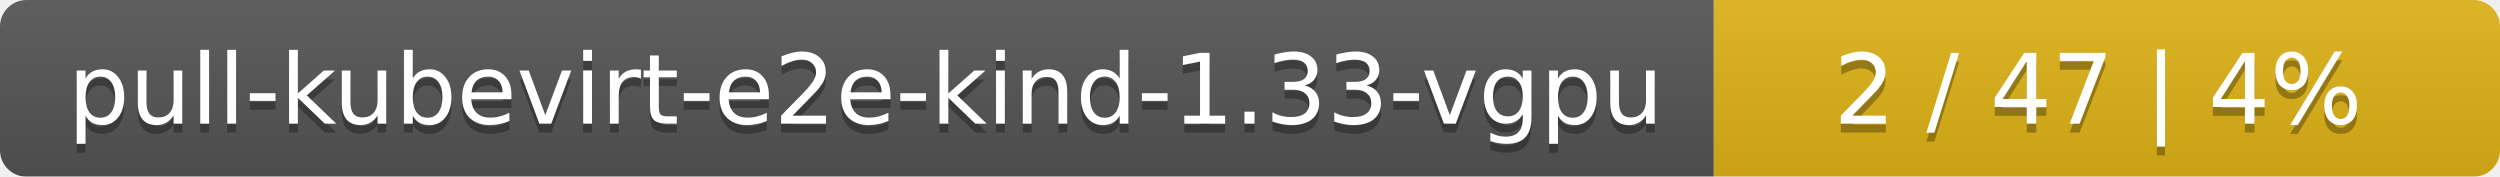
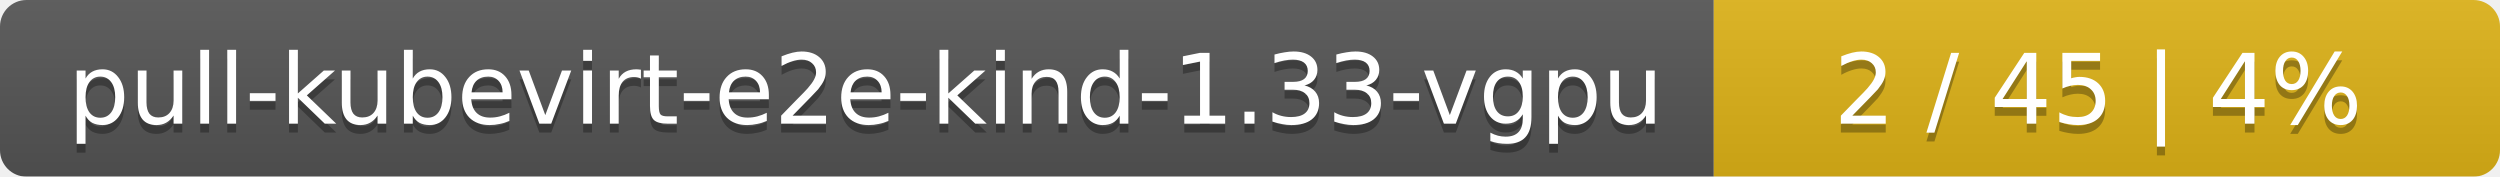
<svg xmlns="http://www.w3.org/2000/svg" width="283" height="20">
  <linearGradient id="smooth" x2="0" y2="100%">
    <stop offset="0" stop-color="#bbb" stop-opacity=".1" />
    <stop offset="1" stop-opacity=".1" />
  </linearGradient>
  <mask id="round">
    <rect width="283" height="20" rx="3" fill="#fff" />
  </mask>
  <g mask="url(#round)">
    <rect width="194" height="20" fill="#555" />
    <rect x="194" width="89" height="20" fill="#dfb317" />
    <rect width="283" height="20" fill="url(#smooth)" />
  </g>
  <g fill="#fff" text-anchor="middle" font-family="DejaVu Sans,Verdana,Geneva,sans-serif" font-size="11">
    <text x="98" y="15" fill="#010101" fill-opacity=".3">pull-kubevirt-e2e-kind-1.33-vgpu</text>
    <text x="98" y="14">pull-kubevirt-e2e-kind-1.33-vgpu</text>
-     <text x="237.5" y="15" fill="#010101" fill-opacity=".3">2 / 47    |    4%</text>
-     <text x="237.5" y="14">2 / 47    |    4%</text>
+     <text x="237.5" y="15" fill="#010101" fill-opacity=".3">2 / 45    |    4%</text>
+     <text x="237.5" y="14">2 / 45    |    4%</text>
  </g>
</svg>
